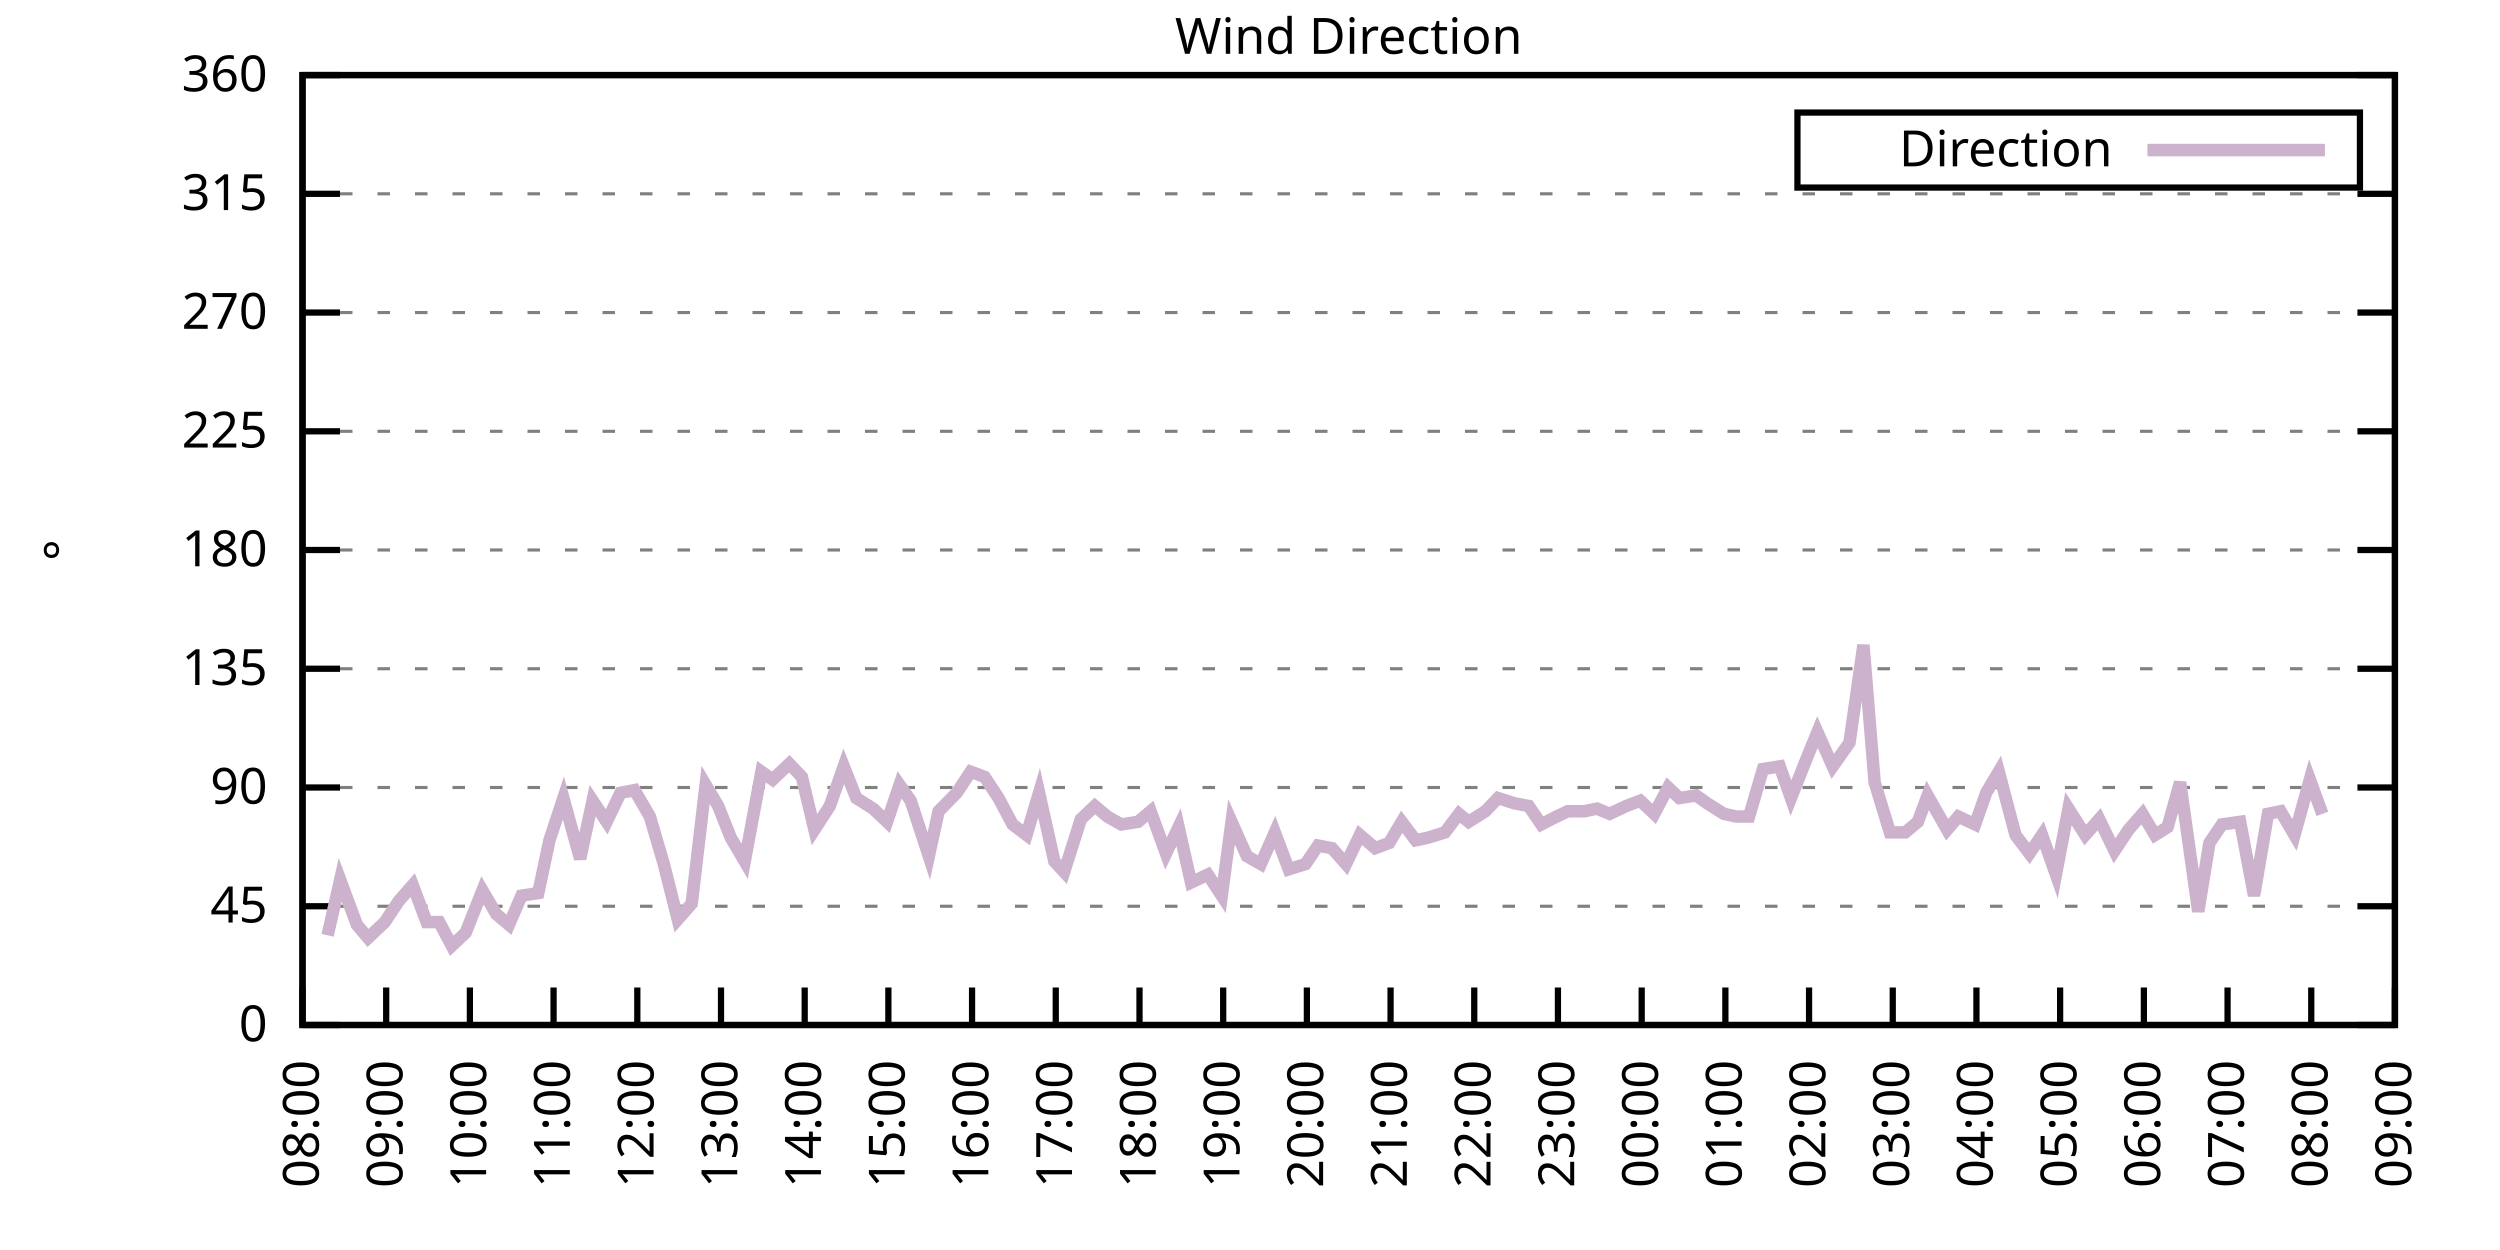
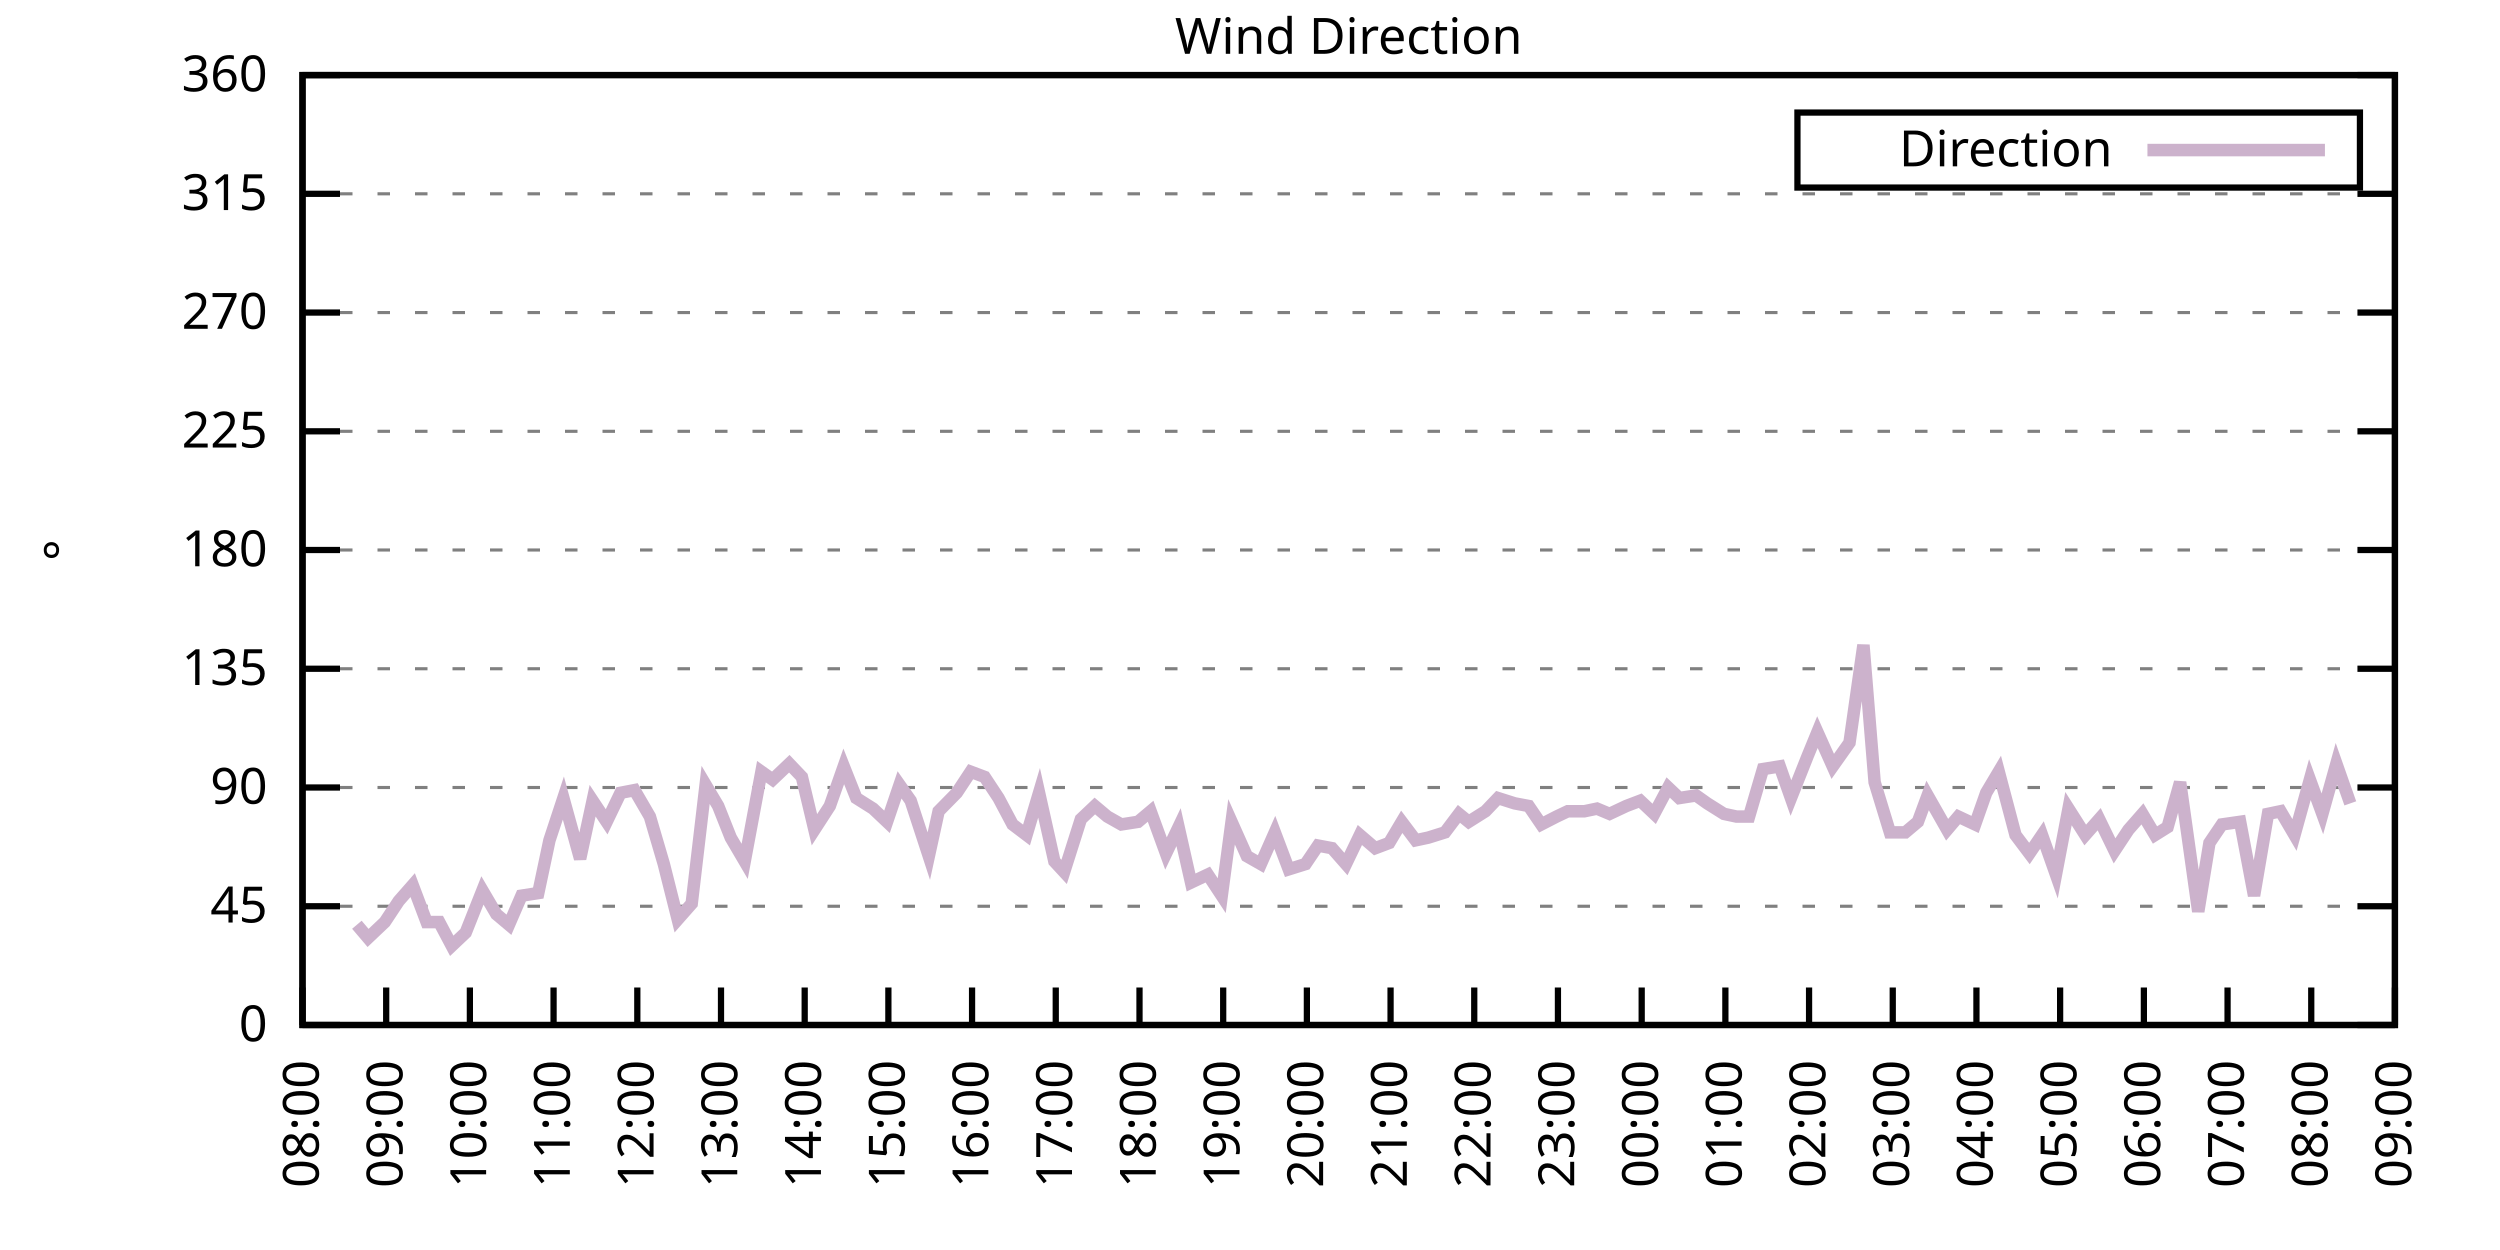
<svg xmlns="http://www.w3.org/2000/svg" xmlns:xlink="http://www.w3.org/1999/xlink" width="400" height="200" viewBox="0 0 400 200">
  <g id="gnuplot_canvas">
    <rect x="0" y="0" width="400" height="200" fill="none" />
    <defs>
      <circle id="gpDot" r="0.5" stroke-width="0.5" stroke="currentColor" />
      <path id="gpPt0" stroke-width="0.333" stroke="currentColor" d="M-1,0 h2 M0,-1 v2" />
      <path id="gpPt1" stroke-width="0.333" stroke="currentColor" d="M-1,-1 L1,1 M1,-1 L-1,1" />
      <path id="gpPt2" stroke-width="0.333" stroke="currentColor" d="M-1,0 L1,0 M0,-1 L0,1 M-1,-1 L1,1 M-1,1 L1,-1" />
      <rect id="gpPt3" stroke-width="0.333" stroke="currentColor" x="-1" y="-1" width="2" height="2" />
      <rect id="gpPt4" stroke-width="0.333" stroke="currentColor" fill="currentColor" x="-1" y="-1" width="2" height="2" />
      <circle id="gpPt5" stroke-width="0.333" stroke="currentColor" cx="0" cy="0" r="1" />
      <use xlink:href="#gpPt5" id="gpPt6" fill="currentColor" stroke="none" />
      <path id="gpPt7" stroke-width="0.333" stroke="currentColor" d="M0,-1.33 L-1.33,0.67 L1.33,0.67 z" />
      <use xlink:href="#gpPt7" id="gpPt8" fill="currentColor" stroke="none" />
      <use xlink:href="#gpPt7" id="gpPt9" stroke="currentColor" transform="rotate(180)" />
      <use xlink:href="#gpPt9" id="gpPt10" fill="currentColor" stroke="none" />
      <use xlink:href="#gpPt3" id="gpPt11" stroke="currentColor" transform="rotate(45)" />
      <use xlink:href="#gpPt11" id="gpPt12" fill="currentColor" stroke="none" />
      <path id="gpPt13" stroke-width="0.333" stroke="currentColor" d="M0,1.330 L1.265,0.411 L0.782,-1.067 L-0.782,-1.076 L-1.265,0.411 z" />
      <use xlink:href="#gpPt13" id="gpPt14" fill="currentColor" stroke="none" />
      <filter id="textbox" filterUnits="objectBoundingBox" x="0" y="0" height="1" width="1">
        <feFlood flood-color="white" flood-opacity="1" result="bgnd" />
        <feComposite in="SourceGraphic" in2="bgnd" operator="atop" />
      </filter>
      <filter id="greybox" filterUnits="objectBoundingBox" x="0" y="0" height="1" width="1">
        <feFlood flood-color="lightgrey" flood-opacity="1" result="grey" />
        <feComposite in="SourceGraphic" in2="grey" operator="atop" />
      </filter>
    </defs>
    <g fill="none" color="white" stroke="currentColor" stroke-width="1.00" stroke-linecap="butt" stroke-linejoin="miter">
</g>
    <g fill="none" color="black" stroke="currentColor" stroke-width="1.00" stroke-linecap="butt" stroke-linejoin="miter">
      <g stroke="none" shape-rendering="crispEdges">
        <polygon fill="rgb(255, 255, 255)" points="48.40,164.00 383.18,164.00 383.18,12.02 48.40,12.02 " />
      </g>
    </g>
    <g fill="none" color="black" stroke="currentColor" stroke-width="1.00" stroke-linecap="butt" stroke-linejoin="miter">
</g>
    <g fill="none" color="black" stroke="black" stroke-width="0.50" stroke-linecap="butt" stroke-linejoin="miter">
</g>
    <g fill="none" color="gray" stroke="currentColor" stroke-width="0.50" stroke-linecap="butt" stroke-linejoin="miter">
      <path stroke="gray" stroke-dasharray="2,4" class="gridline" d="M48.40,164.00 L383.19,164.00  " />
    </g>
    <g fill="none" color="gray" stroke="gray" stroke-width="1.00" stroke-linecap="butt" stroke-linejoin="miter">
</g>
    <g fill="none" color="black" stroke="currentColor" stroke-width="1.00" stroke-linecap="butt" stroke-linejoin="miter">
      <path stroke="black" d="M48.40,164.00 L54.40,164.00 M383.19,164.00 L377.19,164.00  " />
      <g transform="translate(42.80,166.60)" stroke="none" fill="black" font-family="Sans" font-size="8.00" text-anchor="end">
        <text>
          <tspan font-family="Sans"> 0</tspan>
        </text>
      </g>
    </g>
    <g fill="none" color="black" stroke="currentColor" stroke-width="1.00" stroke-linecap="butt" stroke-linejoin="miter">
</g>
    <g fill="none" color="black" stroke="black" stroke-width="0.50" stroke-linecap="butt" stroke-linejoin="miter">
</g>
    <g fill="none" color="gray" stroke="currentColor" stroke-width="0.50" stroke-linecap="butt" stroke-linejoin="miter">
      <path stroke="gray" stroke-dasharray="2,4" class="gridline" d="M48.40,145.00 L383.19,145.00  " />
    </g>
    <g fill="none" color="gray" stroke="gray" stroke-width="1.00" stroke-linecap="butt" stroke-linejoin="miter">
</g>
    <g fill="none" color="black" stroke="currentColor" stroke-width="1.00" stroke-linecap="butt" stroke-linejoin="miter">
      <path stroke="black" d="M48.40,145.00 L54.40,145.00 M383.19,145.00 L377.19,145.00  " />
      <g transform="translate(42.80,147.60)" stroke="none" fill="black" font-family="Sans" font-size="8.00" text-anchor="end">
        <text>
          <tspan font-family="Sans"> 45</tspan>
        </text>
      </g>
    </g>
    <g fill="none" color="black" stroke="currentColor" stroke-width="1.00" stroke-linecap="butt" stroke-linejoin="miter">
</g>
    <g fill="none" color="black" stroke="black" stroke-width="0.50" stroke-linecap="butt" stroke-linejoin="miter">
</g>
    <g fill="none" color="gray" stroke="currentColor" stroke-width="0.50" stroke-linecap="butt" stroke-linejoin="miter">
      <path stroke="gray" stroke-dasharray="2,4" class="gridline" d="M48.40,126.00 L383.19,126.00  " />
    </g>
    <g fill="none" color="gray" stroke="gray" stroke-width="1.00" stroke-linecap="butt" stroke-linejoin="miter">
</g>
    <g fill="none" color="black" stroke="currentColor" stroke-width="1.00" stroke-linecap="butt" stroke-linejoin="miter">
      <path stroke="black" d="M48.40,126.00 L54.40,126.00 M383.19,126.00 L377.19,126.00  " />
      <g transform="translate(42.80,128.60)" stroke="none" fill="black" font-family="Sans" font-size="8.00" text-anchor="end">
        <text>
          <tspan font-family="Sans"> 90</tspan>
        </text>
      </g>
    </g>
    <g fill="none" color="black" stroke="currentColor" stroke-width="1.00" stroke-linecap="butt" stroke-linejoin="miter">
</g>
    <g fill="none" color="black" stroke="black" stroke-width="0.50" stroke-linecap="butt" stroke-linejoin="miter">
</g>
    <g fill="none" color="gray" stroke="currentColor" stroke-width="0.50" stroke-linecap="butt" stroke-linejoin="miter">
      <path stroke="gray" stroke-dasharray="2,4" class="gridline" d="M48.40,107.00 L383.19,107.00  " />
    </g>
    <g fill="none" color="gray" stroke="gray" stroke-width="1.00" stroke-linecap="butt" stroke-linejoin="miter">
</g>
    <g fill="none" color="black" stroke="currentColor" stroke-width="1.00" stroke-linecap="butt" stroke-linejoin="miter">
      <path stroke="black" d="M48.40,107.00 L54.40,107.00 M383.19,107.00 L377.19,107.00  " />
      <g transform="translate(42.80,109.60)" stroke="none" fill="black" font-family="Sans" font-size="8.00" text-anchor="end">
        <text>
          <tspan font-family="Sans"> 135</tspan>
        </text>
      </g>
    </g>
    <g fill="none" color="black" stroke="currentColor" stroke-width="1.00" stroke-linecap="butt" stroke-linejoin="miter">
</g>
    <g fill="none" color="black" stroke="black" stroke-width="0.50" stroke-linecap="butt" stroke-linejoin="miter">
</g>
    <g fill="none" color="gray" stroke="currentColor" stroke-width="0.50" stroke-linecap="butt" stroke-linejoin="miter">
      <path stroke="gray" stroke-dasharray="2,4" class="gridline" d="M48.40,88.00 L383.19,88.00  " />
    </g>
    <g fill="none" color="gray" stroke="gray" stroke-width="1.00" stroke-linecap="butt" stroke-linejoin="miter">
</g>
    <g fill="none" color="black" stroke="currentColor" stroke-width="1.00" stroke-linecap="butt" stroke-linejoin="miter">
      <path stroke="black" d="M48.40,88.00 L54.40,88.00 M383.19,88.00 L377.19,88.00  " />
      <g transform="translate(42.80,90.60)" stroke="none" fill="black" font-family="Sans" font-size="8.00" text-anchor="end">
        <text>
          <tspan font-family="Sans"> 180</tspan>
        </text>
      </g>
    </g>
    <g fill="none" color="black" stroke="currentColor" stroke-width="1.00" stroke-linecap="butt" stroke-linejoin="miter">
</g>
    <g fill="none" color="black" stroke="black" stroke-width="0.50" stroke-linecap="butt" stroke-linejoin="miter">
</g>
    <g fill="none" color="gray" stroke="currentColor" stroke-width="0.50" stroke-linecap="butt" stroke-linejoin="miter">
      <path stroke="gray" stroke-dasharray="2,4" class="gridline" d="M48.40,69.01 L383.19,69.01  " />
    </g>
    <g fill="none" color="gray" stroke="gray" stroke-width="1.00" stroke-linecap="butt" stroke-linejoin="miter">
</g>
    <g fill="none" color="black" stroke="currentColor" stroke-width="1.00" stroke-linecap="butt" stroke-linejoin="miter">
      <path stroke="black" d="M48.40,69.01 L54.40,69.01 M383.19,69.01 L377.19,69.01  " />
      <g transform="translate(42.80,71.61)" stroke="none" fill="black" font-family="Sans" font-size="8.00" text-anchor="end">
        <text>
          <tspan font-family="Sans"> 225</tspan>
        </text>
      </g>
    </g>
    <g fill="none" color="black" stroke="currentColor" stroke-width="1.00" stroke-linecap="butt" stroke-linejoin="miter">
</g>
    <g fill="none" color="black" stroke="black" stroke-width="0.50" stroke-linecap="butt" stroke-linejoin="miter">
</g>
    <g fill="none" color="gray" stroke="currentColor" stroke-width="0.50" stroke-linecap="butt" stroke-linejoin="miter">
      <path stroke="gray" stroke-dasharray="2,4" class="gridline" d="M48.40,50.01 L383.19,50.01  " />
    </g>
    <g fill="none" color="gray" stroke="gray" stroke-width="1.00" stroke-linecap="butt" stroke-linejoin="miter">
</g>
    <g fill="none" color="black" stroke="currentColor" stroke-width="1.00" stroke-linecap="butt" stroke-linejoin="miter">
      <path stroke="black" d="M48.40,50.01 L54.40,50.01 M383.19,50.01 L377.19,50.01  " />
      <g transform="translate(42.80,52.61)" stroke="none" fill="black" font-family="Sans" font-size="8.00" text-anchor="end">
        <text>
          <tspan font-family="Sans"> 270</tspan>
        </text>
      </g>
    </g>
    <g fill="none" color="black" stroke="currentColor" stroke-width="1.00" stroke-linecap="butt" stroke-linejoin="miter">
</g>
    <g fill="none" color="black" stroke="black" stroke-width="0.50" stroke-linecap="butt" stroke-linejoin="miter">
</g>
    <g fill="none" color="gray" stroke="currentColor" stroke-width="0.50" stroke-linecap="butt" stroke-linejoin="miter">
      <path stroke="gray" stroke-dasharray="2,4" class="gridline" d="M48.40,31.01 L383.19,31.01  " />
    </g>
    <g fill="none" color="gray" stroke="gray" stroke-width="1.00" stroke-linecap="butt" stroke-linejoin="miter">
</g>
    <g fill="none" color="black" stroke="currentColor" stroke-width="1.00" stroke-linecap="butt" stroke-linejoin="miter">
      <path stroke="black" d="M48.40,31.01 L54.40,31.01 M383.19,31.01 L377.19,31.01  " />
      <g transform="translate(42.80,33.61)" stroke="none" fill="black" font-family="Sans" font-size="8.00" text-anchor="end">
        <text>
          <tspan font-family="Sans"> 315</tspan>
        </text>
      </g>
    </g>
    <g fill="none" color="black" stroke="currentColor" stroke-width="1.00" stroke-linecap="butt" stroke-linejoin="miter">
</g>
    <g fill="none" color="black" stroke="black" stroke-width="0.50" stroke-linecap="butt" stroke-linejoin="miter">
</g>
    <g fill="none" color="gray" stroke="currentColor" stroke-width="0.50" stroke-linecap="butt" stroke-linejoin="miter">
      <path stroke="gray" stroke-dasharray="2,4" class="gridline" d="M48.40,12.01 L383.19,12.01  " />
    </g>
    <g fill="none" color="gray" stroke="gray" stroke-width="1.00" stroke-linecap="butt" stroke-linejoin="miter">
</g>
    <g fill="none" color="black" stroke="currentColor" stroke-width="1.00" stroke-linecap="butt" stroke-linejoin="miter">
      <path stroke="black" d="M48.40,12.01 L54.40,12.01 M383.19,12.01 L377.19,12.01  " />
      <g transform="translate(42.80,14.61)" stroke="none" fill="black" font-family="Sans" font-size="8.00" text-anchor="end">
        <text>
          <tspan font-family="Sans"> 360</tspan>
        </text>
      </g>
    </g>
    <g fill="none" color="black" stroke="currentColor" stroke-width="1.00" stroke-linecap="butt" stroke-linejoin="miter">
      <path stroke="black" d="M48.40,164.00 L48.40,158.00  " />
      <g transform="translate(51.00,169.60) rotate(270.00)" stroke="none" fill="black" font-family="Sans" font-size="8.00" text-anchor="end">
        <text>
          <tspan font-family="Sans">08:00</tspan>
        </text>
      </g>
    </g>
    <g fill="none" color="black" stroke="currentColor" stroke-width="1.00" stroke-linecap="butt" stroke-linejoin="miter">
      <path stroke="black" d="M61.79,164.00 L61.79,158.00  " />
      <g transform="translate(64.39,169.60) rotate(270.00)" stroke="none" fill="black" font-family="Sans" font-size="8.00" text-anchor="end">
        <text>
          <tspan font-family="Sans">09:00</tspan>
        </text>
      </g>
    </g>
    <g fill="none" color="black" stroke="currentColor" stroke-width="1.00" stroke-linecap="butt" stroke-linejoin="miter">
      <path stroke="black" d="M75.18,164.00 L75.18,158.00  " />
      <g transform="translate(77.78,169.60) rotate(270.00)" stroke="none" fill="black" font-family="Sans" font-size="8.00" text-anchor="end">
        <text>
          <tspan font-family="Sans">10:00</tspan>
        </text>
      </g>
    </g>
    <g fill="none" color="black" stroke="currentColor" stroke-width="1.00" stroke-linecap="butt" stroke-linejoin="miter">
      <path stroke="black" d="M88.57,164.00 L88.57,158.00  " />
      <g transform="translate(91.17,169.60) rotate(270.00)" stroke="none" fill="black" font-family="Sans" font-size="8.00" text-anchor="end">
        <text>
          <tspan font-family="Sans">11:00</tspan>
        </text>
      </g>
    </g>
    <g fill="none" color="black" stroke="currentColor" stroke-width="1.00" stroke-linecap="butt" stroke-linejoin="miter">
      <path stroke="black" d="M101.97,164.00 L101.97,158.00  " />
      <g transform="translate(104.57,169.60) rotate(270.00)" stroke="none" fill="black" font-family="Sans" font-size="8.00" text-anchor="end">
        <text>
          <tspan font-family="Sans">12:00</tspan>
        </text>
      </g>
    </g>
    <g fill="none" color="black" stroke="currentColor" stroke-width="1.00" stroke-linecap="butt" stroke-linejoin="miter">
      <path stroke="black" d="M115.36,164.00 L115.36,158.00  " />
      <g transform="translate(117.96,169.60) rotate(270.00)" stroke="none" fill="black" font-family="Sans" font-size="8.00" text-anchor="end">
        <text>
          <tspan font-family="Sans">13:00</tspan>
        </text>
      </g>
    </g>
    <g fill="none" color="black" stroke="currentColor" stroke-width="1.00" stroke-linecap="butt" stroke-linejoin="miter">
      <path stroke="black" d="M128.75,164.00 L128.75,158.00  " />
      <g transform="translate(131.35,169.60) rotate(270.00)" stroke="none" fill="black" font-family="Sans" font-size="8.00" text-anchor="end">
        <text>
          <tspan font-family="Sans">14:00</tspan>
        </text>
      </g>
    </g>
    <g fill="none" color="black" stroke="currentColor" stroke-width="1.00" stroke-linecap="butt" stroke-linejoin="miter">
      <path stroke="black" d="M142.14,164.00 L142.14,158.00  " />
      <g transform="translate(144.74,169.60) rotate(270.00)" stroke="none" fill="black" font-family="Sans" font-size="8.00" text-anchor="end">
        <text>
          <tspan font-family="Sans">15:00</tspan>
        </text>
      </g>
    </g>
    <g fill="none" color="black" stroke="currentColor" stroke-width="1.00" stroke-linecap="butt" stroke-linejoin="miter">
      <path stroke="black" d="M155.53,164.00 L155.53,158.00  " />
      <g transform="translate(158.13,169.60) rotate(270.00)" stroke="none" fill="black" font-family="Sans" font-size="8.00" text-anchor="end">
        <text>
          <tspan font-family="Sans">16:00</tspan>
        </text>
      </g>
    </g>
    <g fill="none" color="black" stroke="currentColor" stroke-width="1.00" stroke-linecap="butt" stroke-linejoin="miter">
      <path stroke="black" d="M168.92,164.00 L168.92,158.00  " />
      <g transform="translate(171.52,169.60) rotate(270.00)" stroke="none" fill="black" font-family="Sans" font-size="8.00" text-anchor="end">
        <text>
          <tspan font-family="Sans">17:00</tspan>
        </text>
      </g>
    </g>
    <g fill="none" color="black" stroke="currentColor" stroke-width="1.00" stroke-linecap="butt" stroke-linejoin="miter">
      <path stroke="black" d="M182.32,164.00 L182.32,158.00  " />
      <g transform="translate(184.92,169.60) rotate(270.00)" stroke="none" fill="black" font-family="Sans" font-size="8.00" text-anchor="end">
        <text>
          <tspan font-family="Sans">18:00</tspan>
        </text>
      </g>
    </g>
    <g fill="none" color="black" stroke="currentColor" stroke-width="1.00" stroke-linecap="butt" stroke-linejoin="miter">
      <path stroke="black" d="M195.71,164.00 L195.71,158.00  " />
      <g transform="translate(198.31,169.60) rotate(270.00)" stroke="none" fill="black" font-family="Sans" font-size="8.00" text-anchor="end">
        <text>
          <tspan font-family="Sans">19:00</tspan>
        </text>
      </g>
    </g>
    <g fill="none" color="black" stroke="currentColor" stroke-width="1.00" stroke-linecap="butt" stroke-linejoin="miter">
      <path stroke="black" d="M209.10,164.00 L209.10,158.00  " />
      <g transform="translate(211.70,169.60) rotate(270.00)" stroke="none" fill="black" font-family="Sans" font-size="8.00" text-anchor="end">
        <text>
          <tspan font-family="Sans">20:00</tspan>
        </text>
      </g>
    </g>
    <g fill="none" color="black" stroke="currentColor" stroke-width="1.00" stroke-linecap="butt" stroke-linejoin="miter">
      <path stroke="black" d="M222.49,164.00 L222.49,158.00  " />
      <g transform="translate(225.09,169.60) rotate(270.00)" stroke="none" fill="black" font-family="Sans" font-size="8.00" text-anchor="end">
        <text>
          <tspan font-family="Sans">21:00</tspan>
        </text>
      </g>
    </g>
    <g fill="none" color="black" stroke="currentColor" stroke-width="1.00" stroke-linecap="butt" stroke-linejoin="miter">
      <path stroke="black" d="M235.88,164.00 L235.88,158.00  " />
      <g transform="translate(238.48,169.60) rotate(270.00)" stroke="none" fill="black" font-family="Sans" font-size="8.00" text-anchor="end">
        <text>
          <tspan font-family="Sans">22:00</tspan>
        </text>
      </g>
    </g>
    <g fill="none" color="black" stroke="currentColor" stroke-width="1.00" stroke-linecap="butt" stroke-linejoin="miter">
      <path stroke="black" d="M249.27,164.00 L249.27,158.00  " />
      <g transform="translate(251.87,169.60) rotate(270.00)" stroke="none" fill="black" font-family="Sans" font-size="8.00" text-anchor="end">
        <text>
          <tspan font-family="Sans">23:00</tspan>
        </text>
      </g>
    </g>
    <g fill="none" color="black" stroke="currentColor" stroke-width="1.00" stroke-linecap="butt" stroke-linejoin="miter">
      <path stroke="black" d="M262.67,164.00 L262.67,158.00  " />
      <g transform="translate(265.27,169.60) rotate(270.00)" stroke="none" fill="black" font-family="Sans" font-size="8.00" text-anchor="end">
        <text>
          <tspan font-family="Sans">00:00</tspan>
        </text>
      </g>
    </g>
    <g fill="none" color="black" stroke="currentColor" stroke-width="1.00" stroke-linecap="butt" stroke-linejoin="miter">
      <path stroke="black" d="M276.06,164.00 L276.06,158.00  " />
      <g transform="translate(278.66,169.60) rotate(270.00)" stroke="none" fill="black" font-family="Sans" font-size="8.00" text-anchor="end">
        <text>
          <tspan font-family="Sans">01:00</tspan>
        </text>
      </g>
    </g>
    <g fill="none" color="black" stroke="currentColor" stroke-width="1.00" stroke-linecap="butt" stroke-linejoin="miter">
      <path stroke="black" d="M289.45,164.00 L289.45,158.00  " />
      <g transform="translate(292.05,169.60) rotate(270.00)" stroke="none" fill="black" font-family="Sans" font-size="8.00" text-anchor="end">
        <text>
          <tspan font-family="Sans">02:00</tspan>
        </text>
      </g>
    </g>
    <g fill="none" color="black" stroke="currentColor" stroke-width="1.00" stroke-linecap="butt" stroke-linejoin="miter">
      <path stroke="black" d="M302.84,164.00 L302.84,158.00  " />
      <g transform="translate(305.44,169.60) rotate(270.00)" stroke="none" fill="black" font-family="Sans" font-size="8.00" text-anchor="end">
        <text>
          <tspan font-family="Sans">03:00</tspan>
        </text>
      </g>
    </g>
    <g fill="none" color="black" stroke="currentColor" stroke-width="1.00" stroke-linecap="butt" stroke-linejoin="miter">
      <path stroke="black" d="M316.23,164.00 L316.23,158.00  " />
      <g transform="translate(318.83,169.60) rotate(270.00)" stroke="none" fill="black" font-family="Sans" font-size="8.00" text-anchor="end">
        <text>
          <tspan font-family="Sans">04:00</tspan>
        </text>
      </g>
    </g>
    <g fill="none" color="black" stroke="currentColor" stroke-width="1.00" stroke-linecap="butt" stroke-linejoin="miter">
      <path stroke="black" d="M329.62,164.00 L329.62,158.00  " />
      <g transform="translate(332.22,169.60) rotate(270.00)" stroke="none" fill="black" font-family="Sans" font-size="8.00" text-anchor="end">
        <text>
          <tspan font-family="Sans">05:00</tspan>
        </text>
      </g>
    </g>
    <g fill="none" color="black" stroke="currentColor" stroke-width="1.00" stroke-linecap="butt" stroke-linejoin="miter">
      <path stroke="black" d="M343.02,164.00 L343.02,158.00  " />
      <g transform="translate(345.62,169.60) rotate(270.00)" stroke="none" fill="black" font-family="Sans" font-size="8.00" text-anchor="end">
        <text>
          <tspan font-family="Sans">06:00</tspan>
        </text>
      </g>
    </g>
    <g fill="none" color="black" stroke="currentColor" stroke-width="1.00" stroke-linecap="butt" stroke-linejoin="miter">
      <path stroke="black" d="M356.41,164.00 L356.41,158.00  " />
      <g transform="translate(359.01,169.60) rotate(270.00)" stroke="none" fill="black" font-family="Sans" font-size="8.00" text-anchor="end">
        <text>
          <tspan font-family="Sans">07:00</tspan>
        </text>
      </g>
    </g>
    <g fill="none" color="black" stroke="currentColor" stroke-width="1.00" stroke-linecap="butt" stroke-linejoin="miter">
      <path stroke="black" d="M369.80,164.00 L369.80,158.00  " />
      <g transform="translate(372.40,169.60) rotate(270.00)" stroke="none" fill="black" font-family="Sans" font-size="8.00" text-anchor="end">
        <text>
          <tspan font-family="Sans">08:00</tspan>
        </text>
      </g>
    </g>
    <g fill="none" color="black" stroke="currentColor" stroke-width="1.00" stroke-linecap="butt" stroke-linejoin="miter">
      <path stroke="black" d="M383.19,164.00 L383.19,158.00  " />
      <g transform="translate(385.79,169.60) rotate(270.00)" stroke="none" fill="black" font-family="Sans" font-size="8.00" text-anchor="end">
        <text>
          <tspan font-family="Sans">09:00</tspan>
        </text>
      </g>
    </g>
    <g fill="none" color="black" stroke="currentColor" stroke-width="1.00" stroke-linecap="butt" stroke-linejoin="miter">
</g>
    <g fill="none" color="black" stroke="currentColor" stroke-width="1.00" stroke-linecap="butt" stroke-linejoin="miter">
      <path stroke="black" d="M48.40,12.01 L48.40,164.00 L383.19,164.00 L383.19,12.01 L48.40,12.01 Z  " />
    </g>
    <g fill="none" color="black" stroke="currentColor" stroke-width="1.00" stroke-linecap="butt" stroke-linejoin="miter">
</g>
    <g fill="none" color="black" stroke="currentColor" stroke-width="1.00" stroke-linecap="butt" stroke-linejoin="miter">
      <path stroke="black" d="M287.59,30.01 L287.59,18.01 L377.59,18.01 L377.59,30.01 L287.59,30.01 Z  " />
    </g>
    <g id="Wind_direction_plot_1">
      <g fill="none" color="white" stroke="black" stroke-width="2.00" stroke-linecap="butt" stroke-linejoin="miter">
</g>
      <g fill="none" color="black" stroke="currentColor" stroke-width="2.00" stroke-linecap="butt" stroke-linejoin="miter">
        <g transform="translate(337.99,26.61)" stroke="none" fill="black" font-family="Sans" font-size="8.00" text-anchor="end">
          <text>
            <tspan font-family="Sans">Direction</tspan>
          </text>
        </g>
      </g>
      <g fill="none" color="black" stroke="currentColor" stroke-width="2.00" stroke-linecap="butt" stroke-linejoin="miter">
-         <path stroke="rgb(204, 178, 204)" d="M343.59,24.01 L371.99,24.01 M52.42,149.65 L54.43,140.78 L57.10,147.96 L58.89,150.07 L61.57,147.53 L63.80,144.16   L66.03,141.62 L68.26,147.53 L70.27,147.53 L72.28,151.33 L74.51,149.22 L77.19,142.47 L79.42,146.27 L81.43,147.96   L83.44,143.31 L86.12,142.89 L87.91,134.45 L90.14,127.69 L92.82,137.40 L94.82,128.11 L97.06,131.49 L99.29,126.85   L101.52,126.42 L103.98,130.65 L106.21,138.25 L108.44,147.11 L110.67,144.58 L112.90,125.58 L114.91,128.96 L116.92,134.02   L119.15,137.82 L121.83,123.47 L123.62,124.74 L126.29,122.20 L128.30,124.31 L130.31,132.76 L132.77,128.96 L135.00,122.62   L137.01,127.69 L139.69,129.38 L141.92,131.49 L143.93,125.58 L145.71,128.11 L148.61,136.98 L150.18,129.80 L153.08,126.85   L155.31,123.47 L157.54,124.31 L159.77,127.69 L162.01,131.91 L164.24,133.60 L166.25,126.85 L168.70,137.82 L170.26,139.51   L172.94,131.07 L175.17,128.96 L177.18,130.65 L179.41,131.91 L182.09,131.49 L184.10,129.80 L186.56,136.56 L188.57,132.34   L190.57,141.20 L193.25,139.93 L195.48,143.31 L197.05,131.49 L199.50,136.98 L201.73,138.25 L203.97,133.18 L206.20,139.09   L208.88,138.25 L210.88,135.29 L213.12,135.71 L215.35,138.25 L217.58,133.60 L220.04,135.71 L222.27,134.87 L224.28,131.49   L226.51,134.45 L228.52,134.02 L231.20,133.18 L233.43,130.22 L234.99,131.49 L237.67,129.80 L239.68,127.69 L242.36,128.54   L244.59,128.96 L246.60,131.91 L249.05,130.65 L250.84,129.80 L253.51,129.80 L255.52,129.38 L257.53,130.22 L260.21,128.96   L262.44,128.11 L264.67,130.22 L266.91,126.00 L268.69,127.69 L271.37,127.27 L273.16,128.54 L275.83,130.22 L277.84,130.65   L279.85,130.65 L282.08,123.05 L284.76,122.62 L286.55,127.69 L289.23,120.94 L290.79,117.14 L293.24,122.62 L295.92,118.83   L298.15,103.20 L299.94,125.16 L302.39,133.18 L304.85,133.18 L306.86,131.49 L308.42,127.27 L311.54,132.76 L313.33,130.65   L316.01,131.91 L317.79,126.85 L319.80,123.47 L322.48,133.60 L324.71,136.56 L326.72,133.60 L328.95,139.93 L330.96,129.38   L333.64,133.60 L335.87,131.07 L338.33,136.14 L340.56,132.76 L342.79,130.22 L344.80,133.60 L346.81,132.34 L348.82,125.16   L351.72,145.85 L353.51,134.87 L355.51,131.91 L358.42,131.49 L360.65,143.31 L362.88,130.22 L364.89,129.80 L367.12,133.60   L369.58,124.74 L371.58,130.22  " />
+         <path stroke="rgb(204, 178, 204)" d="M343.59,24.01 L371.99,24.01 M57.10,147.96 L58.89,150.07 L61.57,147.53 L63.80,144.16 L66.03,141.62 L68.26,147.53   L70.27,147.53 L72.28,151.33 L74.51,149.22 L77.19,142.47 L79.42,146.27 L81.43,147.96 L83.44,143.31 L86.12,142.89   L87.91,134.45 L90.14,127.69 L92.82,137.40 L94.82,128.11 L97.06,131.49 L99.29,126.85 L101.52,126.42 L103.98,130.65   L106.21,138.25 L108.44,147.11 L110.67,144.58 L112.90,125.58 L114.91,128.96 L116.92,134.02 L119.15,137.82 L121.83,123.47   L123.62,124.74 L126.29,122.20 L128.30,124.31 L130.31,132.76 L132.77,128.96 L135.00,122.62 L137.01,127.69 L139.69,129.38   L141.92,131.49 L143.93,125.58 L145.71,128.11 L148.61,136.98 L150.18,129.80 L153.08,126.85 L155.31,123.47 L157.54,124.31   L159.77,127.69 L162.01,131.91 L164.24,133.60 L166.25,126.85 L168.70,137.82 L170.26,139.51 L172.94,131.07 L175.17,128.96   L177.18,130.65 L179.41,131.91 L182.09,131.49 L184.10,129.80 L186.56,136.56 L188.57,132.34 L190.57,141.20 L193.25,139.93   L195.48,143.31 L197.05,131.49 L199.50,136.98 L201.73,138.25 L203.97,133.18 L206.20,139.09 L208.88,138.25 L210.88,135.29   L213.12,135.71 L215.35,138.25 L217.58,133.60 L220.04,135.71 L222.27,134.87 L224.28,131.49 L226.51,134.45 L228.52,134.02   L231.20,133.18 L233.43,130.22 L234.99,131.49 L237.67,129.80 L239.68,127.69 L242.36,128.54 L244.59,128.96 L246.60,131.91   L249.05,130.65 L250.84,129.80 L253.51,129.80 L255.52,129.38 L257.53,130.22 L260.21,128.96 L262.44,128.11 L264.67,130.22   L266.91,126.00 L268.69,127.69 L271.37,127.27 L273.16,128.54 L275.83,130.22 L277.84,130.65 L279.85,130.65 L282.08,123.05   L284.76,122.62 L286.55,127.69 L289.23,120.94 L290.79,117.14 L293.24,122.62 L295.92,118.83 L298.15,103.20 L299.94,125.16   L302.39,133.18 L304.85,133.18 L306.86,131.49 L308.42,127.27 L311.54,132.76 L313.33,130.65 L316.01,131.91 L317.79,126.85   L319.80,123.47 L322.48,133.60 L324.71,136.56 L326.72,133.60 L328.95,139.93 L330.96,129.38 L333.64,133.60 L335.87,131.07   L338.33,136.14 L340.56,132.76 L342.79,130.22 L344.80,133.60 L346.81,132.34 L348.82,125.16 L351.72,145.85 L353.51,134.87   L355.51,131.91 L358.42,131.49 L360.65,143.31 L362.88,130.22 L364.89,129.80 L367.12,133.60 L369.58,124.74 L371.58,130.22   L373.82,122.20 L376.05,128.54  " />
      </g>
    </g>
    <g fill="none" color="black" stroke="currentColor" stroke-width="2.00" stroke-linecap="butt" stroke-linejoin="miter">
</g>
    <g fill="none" color="black" stroke="black" stroke-width="1.00" stroke-linecap="butt" stroke-linejoin="miter">
</g>
    <g fill="none" color="black" stroke="currentColor" stroke-width="1.00" stroke-linecap="butt" stroke-linejoin="miter">
      <path stroke="black" d="M48.40,12.01 L48.40,164.00 L383.19,164.00 L383.19,12.01 L48.40,12.01 Z  " />
      <g transform="translate(12.80,88.01) rotate(270.00)" stroke="none" fill="black" font-family="Sans" font-size="8.00" text-anchor="middle">
        <text>
          <tspan font-family="Sans">°</tspan>
        </text>
      </g>
    </g>
    <g fill="none" color="black" stroke="currentColor" stroke-width="1.00" stroke-linecap="butt" stroke-linejoin="miter">
</g>
    <g fill="none" color="black" stroke="currentColor" stroke-width="1.00" stroke-linecap="butt" stroke-linejoin="miter">
      <g transform="translate(215.79,8.61)" stroke="none" fill="black" font-family="Sans" font-size="8.00" text-anchor="middle">
        <text>
          <tspan font-family="Sans">Wind Direction</tspan>
        </text>
      </g>
    </g>
    <g fill="none" color="black" stroke="currentColor" stroke-width="1.00" stroke-linecap="butt" stroke-linejoin="miter">
</g>
  </g>
</svg>
